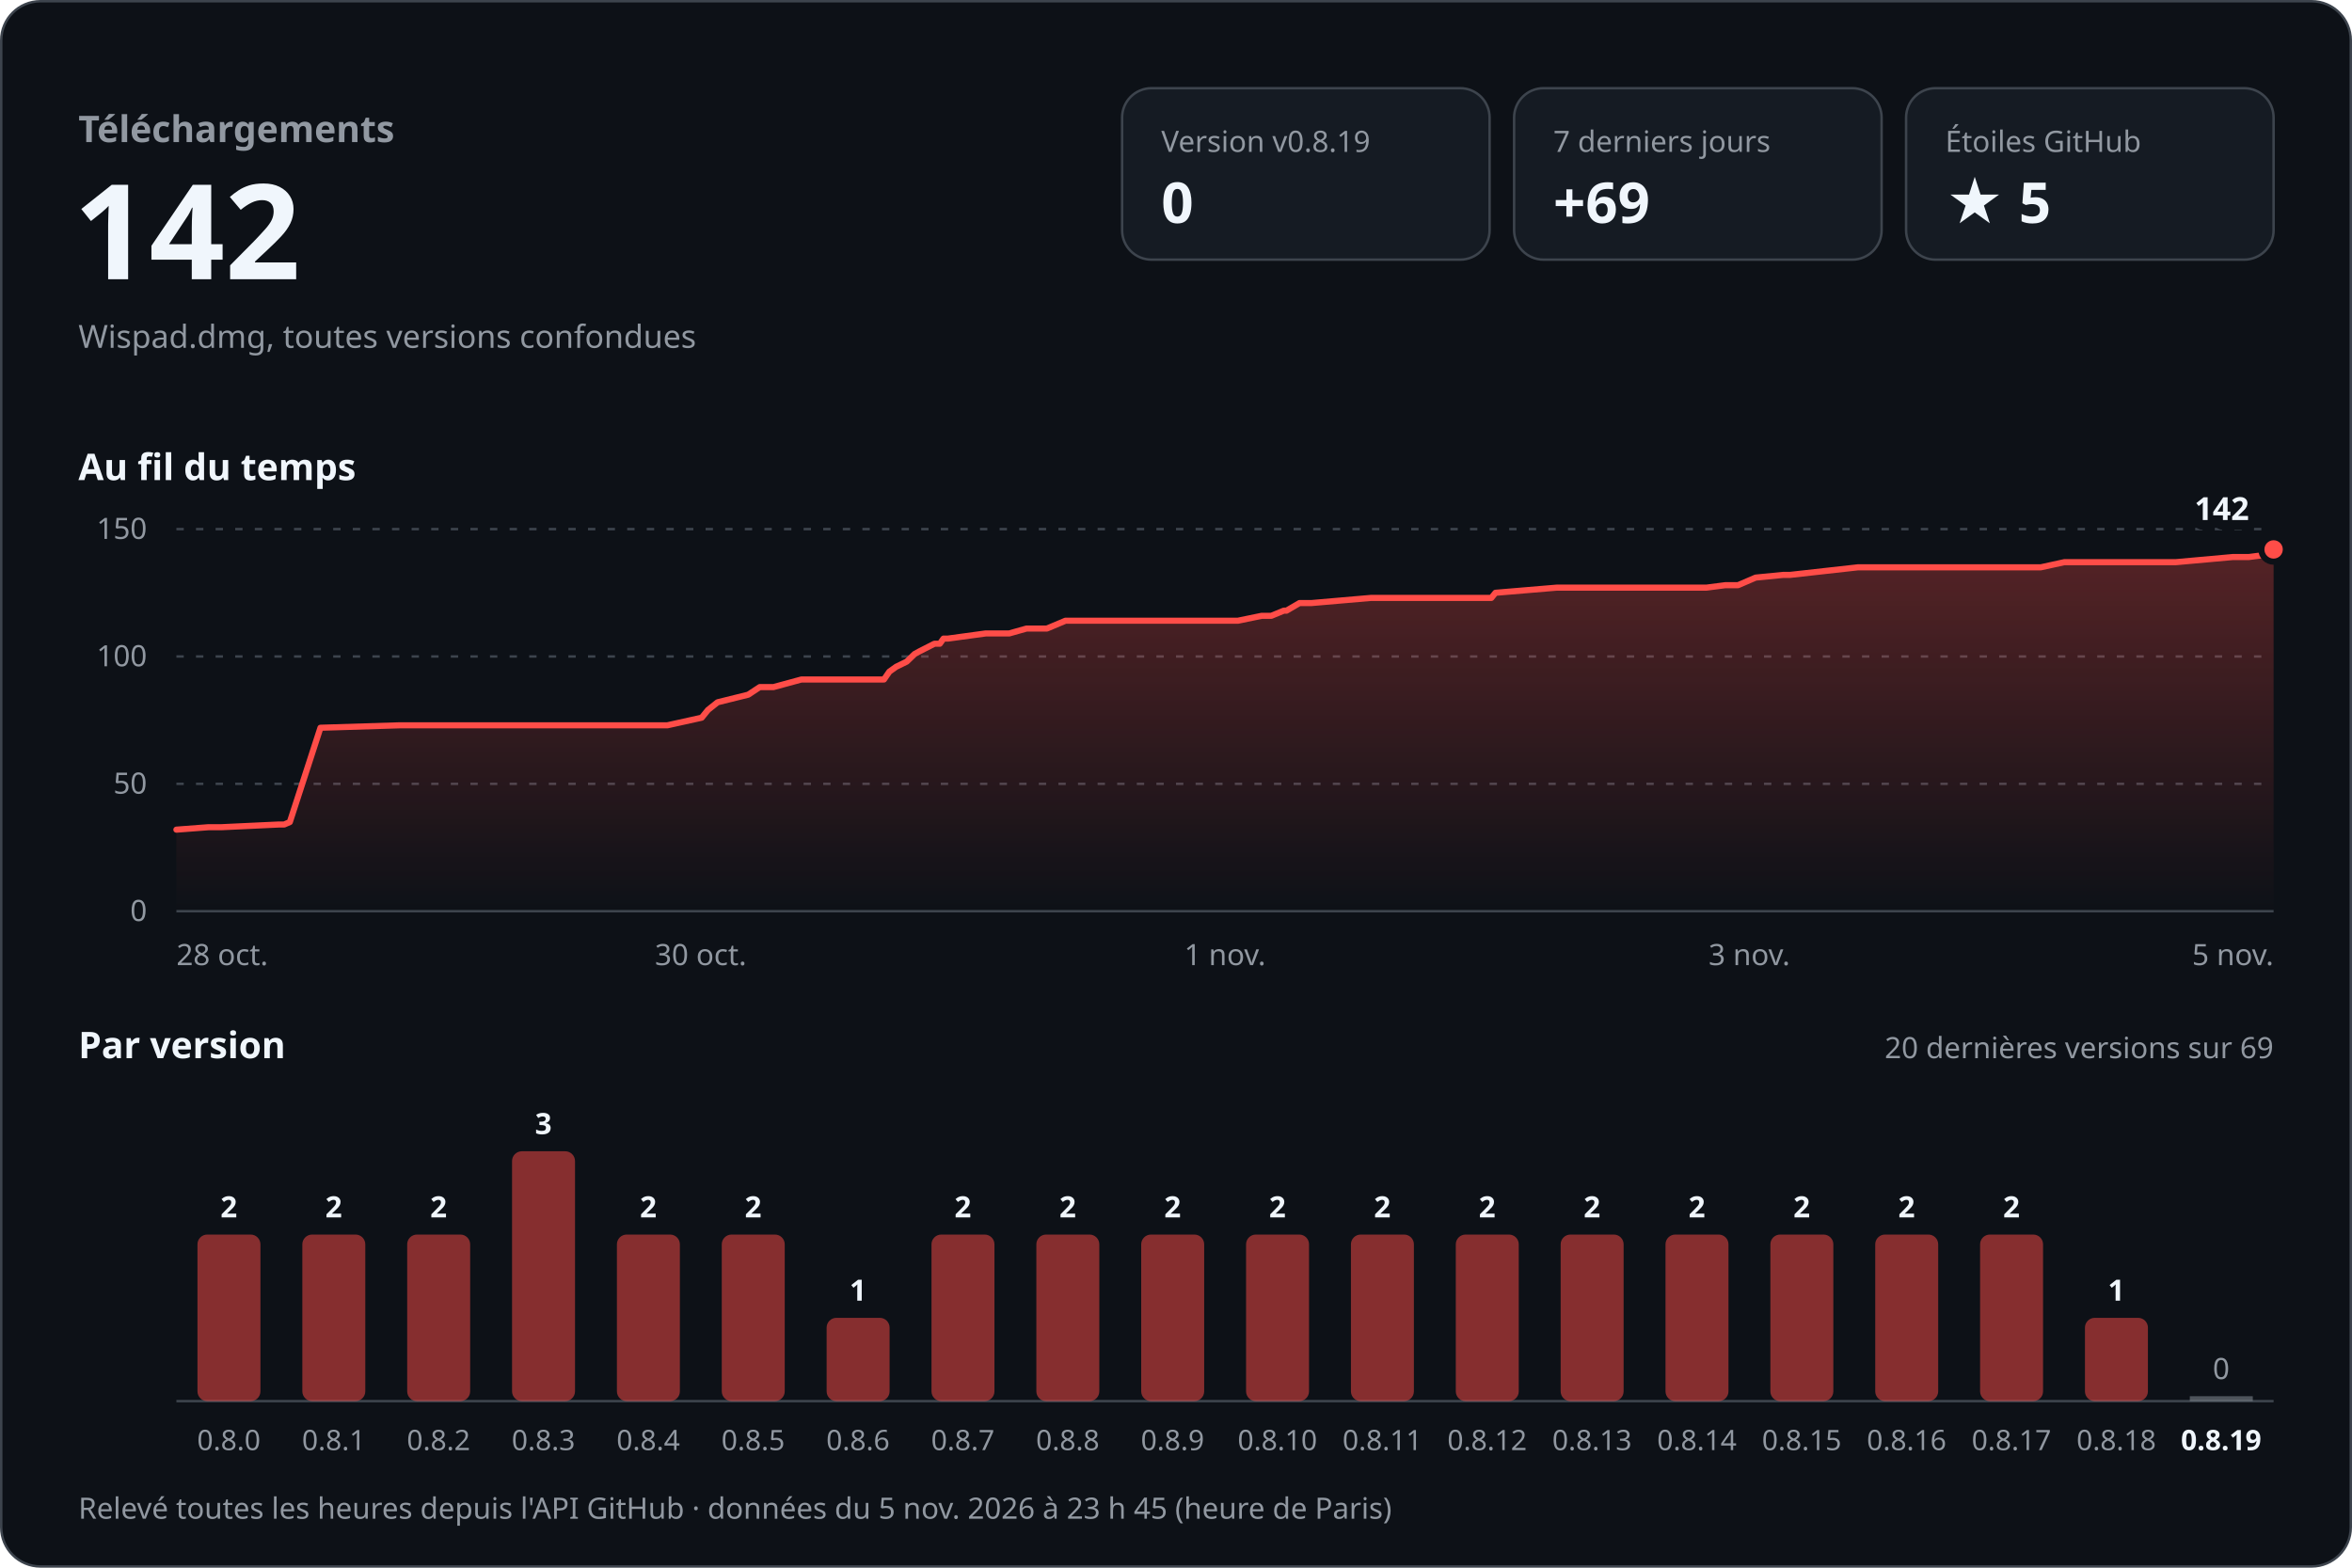
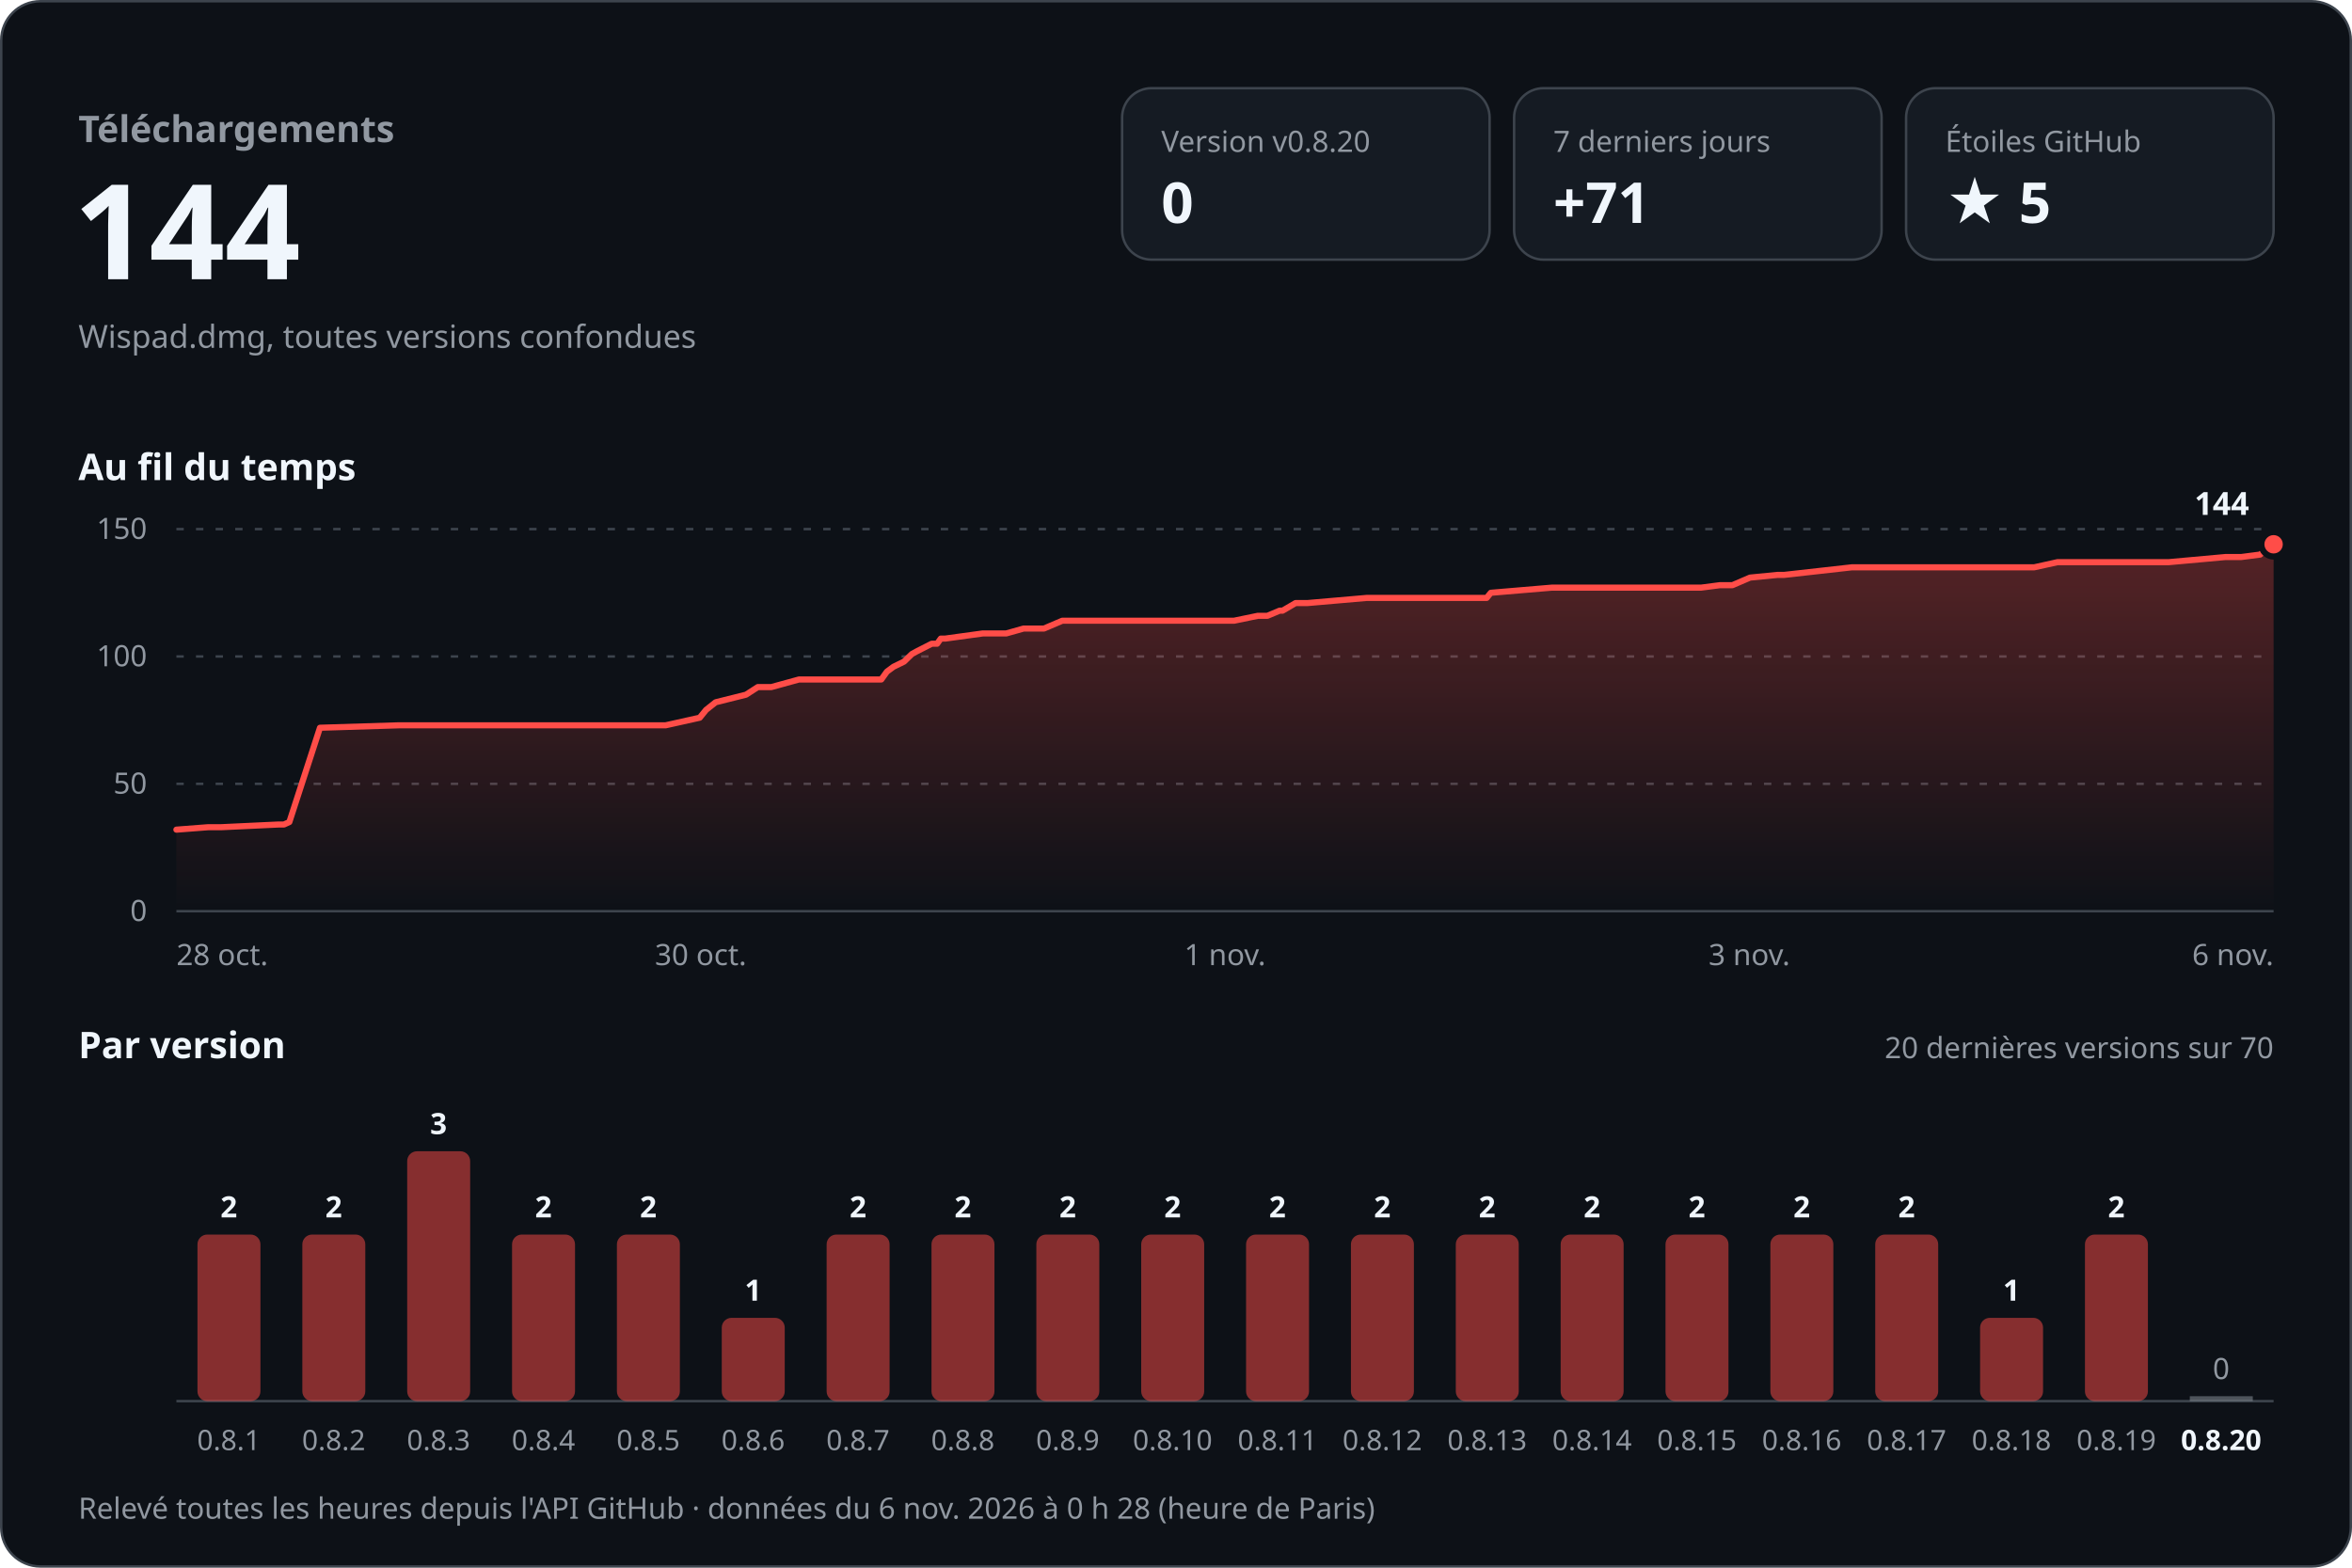
<svg xmlns="http://www.w3.org/2000/svg" width="960" height="640" viewBox="0 0 960 640" role="img" aria-labelledby="titre desc" font-family="-apple-system, BlinkMacSystemFont, 'Segoe UI', 'Noto Sans', Helvetica, Arial, sans-serif" style="font-variant-numeric: tabular-nums">
  <defs>
    <linearGradient id="aire" x1="0" y1="0" x2="0" y2="1">
      <stop offset="0" stop-color="#ff4d48" stop-opacity="0.30" />
      <stop offset="1" stop-color="#ff4d48" stop-opacity="0" />
    </linearGradient>
  </defs>
  <rect x="0.5" y="0.5" width="959" height="639" rx="16" fill="#0d1117" stroke="#3d444d" />
  <text x="32.0" y="58.0" font-size="15" font-weight="600" fill="#9198a1" text-anchor="start">Téléchargements</text>
-   <text x="30.0" y="114.0" font-size="54" font-weight="700" fill="#f0f6fc" text-anchor="start">142</text>
+   <text x="30.0" y="114.0" font-size="54" font-weight="700" fill="#f0f6fc" text-anchor="start">144</text>
  <text x="32.0" y="142.0" font-size="13" font-weight="400" fill="#9198a1" text-anchor="start">Wispad.dmg, toutes versions confondues</text>
  <rect x="458" y="36" width="150" height="70" rx="12" fill="#151b23" stroke="#3d444d" />
-   <text x="474.0" y="62.0" font-size="12" font-weight="500" fill="#9198a1" text-anchor="start">Version v0.8.19</text>
+   <text x="474.0" y="62.0" font-size="12" font-weight="500" fill="#9198a1" text-anchor="start">Version v0.8.20</text>
  <text x="474.0" y="91.0" font-size="23" font-weight="700" fill="#f0f6fc" text-anchor="start">0</text>
  <rect x="618" y="36" width="150" height="70" rx="12" fill="#151b23" stroke="#3d444d" />
  <text x="634.0" y="62.0" font-size="12" font-weight="500" fill="#9198a1" text-anchor="start">7 derniers jours</text>
-   <text x="634.0" y="91.0" font-size="23" font-weight="700" fill="#f0f6fc" text-anchor="start">+69</text>
+   <text x="634.0" y="91.0" font-size="23" font-weight="700" fill="#f0f6fc" text-anchor="start">+71</text>
  <rect x="778" y="36" width="150" height="70" rx="12" fill="#151b23" stroke="#3d444d" />
  <text x="794.0" y="62.0" font-size="12" font-weight="500" fill="#9198a1" text-anchor="start">Étoiles GitHub</text>
  <text x="794.0" y="91.0" font-size="23" font-weight="700" fill="#f0f6fc" text-anchor="start">★ 5</text>
  <text x="32.0" y="196.0" font-size="15" font-weight="600" fill="#f0f6fc" text-anchor="start">Au fil du temps</text>
  <line x1="72" y1="372.0" x2="928" y2="372.0" stroke="#3d444d" />
  <text x="60.0" y="376.0" font-size="12" font-weight="400" fill="#9198a1" text-anchor="end">0</text>
  <line x1="72" y1="320.0" x2="928" y2="320.0" stroke="#3d444d" stroke-dasharray="3 5" />
  <text x="60.0" y="324.0" font-size="12" font-weight="400" fill="#9198a1" text-anchor="end">50</text>
  <line x1="72" y1="268.0" x2="928" y2="268.0" stroke="#3d444d" stroke-dasharray="3 5" />
  <text x="60.0" y="272.0" font-size="12" font-weight="400" fill="#9198a1" text-anchor="end">100</text>
  <line x1="72" y1="216.0" x2="928" y2="216.0" stroke="#3d444d" stroke-dasharray="3 5" />
  <text x="60.0" y="220.0" font-size="12" font-weight="400" fill="#9198a1" text-anchor="end">150</text>
-   <path d="M72.0,338.7 L85.1,337.7 L90.4,337.7 L113.8,336.6 L116.0,336.6 L118.3,335.6 L130.8,297.1 L163.2,296.1 L191.9,296.1 L272.4,296.1 L286.4,293.0 L289.0,289.8 L292.9,286.7 L305.4,283.6 L310.1,280.5 L315.7,280.5 L327.1,277.4 L360.8,277.4 L363.0,274.2 L365.8,272.2 L370.1,270.1 L373.3,267.0 L375.3,265.9 L381.4,262.8 L383.6,262.8 L385.1,260.7 L386.9,260.7 L402.3,258.6 L411.9,258.6 L419.0,256.6 L427.3,256.6 L434.9,253.4 L505.3,253.4 L515.0,251.4 L518.9,251.4 L524.0,249.3 L525.1,249.3 L530.4,246.2 L535.2,246.2 L559.5,244.1 L608.7,244.1 L610.4,242.0 L635.4,239.9 L696.5,239.9 L704.2,238.9 L709.4,238.9 L716.6,235.8 L727.8,234.7 L730.6,234.7 L758.4,231.6 L833.0,231.6 L842.6,229.5 L888.1,229.5 L911.4,227.4 L917.9,227.4 L925.6,226.4 L928.0,224.3 L928.0,372 L72.0,372 Z" fill="url(#aire)" />
-   <path d="M72.0,338.7 L85.1,337.7 L90.4,337.7 L113.8,336.6 L116.0,336.6 L118.3,335.6 L130.8,297.1 L163.2,296.1 L191.9,296.1 L272.4,296.1 L286.4,293.0 L289.0,289.8 L292.9,286.7 L305.4,283.6 L310.1,280.5 L315.7,280.5 L327.1,277.4 L360.8,277.4 L363.0,274.2 L365.8,272.2 L370.1,270.1 L373.3,267.0 L375.3,265.9 L381.4,262.8 L383.6,262.8 L385.1,260.7 L386.9,260.7 L402.3,258.6 L411.9,258.6 L419.0,256.6 L427.3,256.6 L434.9,253.4 L505.3,253.4 L515.0,251.4 L518.9,251.4 L524.0,249.3 L525.1,249.3 L530.4,246.2 L535.2,246.2 L559.5,244.1 L608.7,244.1 L610.4,242.0 L635.4,239.9 L696.5,239.9 L704.2,238.9 L709.4,238.9 L716.6,235.8 L727.8,234.7 L730.6,234.7 L758.4,231.6 L833.0,231.6 L842.6,229.5 L888.1,229.5 L911.4,227.4 L917.9,227.4 L925.6,226.4 L928.0,224.3" fill="none" stroke="#ff4d48" stroke-width="2.5" stroke-linejoin="round" stroke-linecap="round" />
-   <circle cx="928.0" cy="224.3" r="5" fill="#ff4d48" stroke="#0d1117" stroke-width="2.5" />
-   <text x="918.0" y="212.3" font-size="13" font-weight="700" fill="#f0f6fc" text-anchor="end" stroke="#0d1117" stroke-width="8" stroke-linejoin="round" paint-order="stroke">142</text>
+   <path d="M72.0,338.7 L85.0,337.7 L90.3,337.7 L113.7,336.6 L115.9,336.6 L118.1,335.6 L130.6,297.1 L162.9,296.1 L191.5,296.1 L271.7,296.1 L285.6,293.0 L288.2,289.8 L292.1,286.7 L304.5,283.6 L309.3,280.5 L314.8,280.5 L326.1,277.4 L359.7,277.4 L362.0,274.2 L364.7,272.2 L369.0,270.1 L372.2,267.0 L374.2,265.9 L380.3,262.8 L382.5,262.8 L384.0,260.7 L385.8,260.7 L401.1,258.6 L410.7,258.6 L417.8,256.6 L426.1,256.6 L433.6,253.4 L503.7,253.4 L513.4,251.4 L517.3,251.4 L522.3,249.3 L523.5,249.3 L528.8,246.2 L533.6,246.2 L557.8,244.1 L606.8,244.1 L608.5,242.0 L633.4,239.9 L694.3,239.9 L702.0,238.9 L707.1,238.9 L714.3,235.8 L725.5,234.7 L728.2,234.7 L755.9,231.6 L830.3,231.6 L839.8,229.5 L885.2,229.5 L908.4,227.4 L914.8,227.4 L922.5,226.4 L924.9,224.3 L928.0,222.2 L928.0,372 L72.0,372 Z" fill="url(#aire)" />
+   <path d="M72.0,338.7 L85.0,337.7 L90.3,337.7 L113.7,336.6 L115.9,336.6 L118.1,335.6 L130.6,297.1 L162.9,296.1 L191.5,296.1 L271.7,296.1 L285.6,293.0 L288.2,289.8 L292.1,286.7 L304.5,283.6 L309.3,280.5 L314.8,280.5 L326.1,277.4 L359.7,277.4 L362.0,274.2 L364.7,272.2 L369.0,270.1 L372.2,267.0 L374.2,265.9 L380.3,262.8 L382.5,262.8 L384.0,260.7 L385.8,260.7 L401.1,258.6 L410.7,258.6 L417.8,256.6 L426.1,256.6 L433.6,253.4 L503.7,253.4 L513.4,251.4 L517.3,251.4 L522.3,249.3 L523.5,249.3 L528.8,246.2 L533.6,246.2 L557.8,244.1 L606.8,244.1 L608.5,242.0 L633.4,239.9 L694.3,239.9 L702.0,238.9 L707.1,238.9 L714.3,235.8 L725.5,234.7 L728.2,234.7 L755.9,231.6 L830.3,231.6 L839.8,229.5 L885.2,229.5 L908.4,227.4 L914.8,227.4 L922.5,226.4 L924.9,224.3 L928.0,222.2" fill="none" stroke="#ff4d48" stroke-width="2.5" stroke-linejoin="round" stroke-linecap="round" />
+   <circle cx="928.0" cy="222.2" r="5" fill="#ff4d48" stroke="#0d1117" stroke-width="2.5" />
+   <text x="918.0" y="210.2" font-size="13" font-weight="700" fill="#f0f6fc" text-anchor="end" stroke="#0d1117" stroke-width="8" stroke-linejoin="round" paint-order="stroke">144</text>
  <text x="72.0" y="394.0" font-size="12" font-weight="400" fill="#9198a1" text-anchor="start">28 oct.</text>
  <text x="286.0" y="394.0" font-size="12" font-weight="400" fill="#9198a1" text-anchor="middle">30 oct.</text>
  <text x="500.0" y="394.0" font-size="12" font-weight="400" fill="#9198a1" text-anchor="middle">1 nov.</text>
  <text x="714.0" y="394.0" font-size="12" font-weight="400" fill="#9198a1" text-anchor="middle">3 nov.</text>
-   <text x="928.0" y="394.0" font-size="12" font-weight="400" fill="#9198a1" text-anchor="end">5 nov.</text>
+   <text x="928.0" y="394.0" font-size="12" font-weight="400" fill="#9198a1" text-anchor="end">6 nov.</text>
  <text x="32.0" y="432.0" font-size="15" font-weight="600" fill="#f0f6fc" text-anchor="start">Par version</text>
-   <text x="928.0" y="432.0" font-size="12" font-weight="400" fill="#9198a1" text-anchor="end">20 dernières versions sur 69</text>
+   <text x="928.0" y="432.0" font-size="12" font-weight="400" fill="#9198a1" text-anchor="end">20 dernières versions sur 70</text>
  <line x1="72" y1="572" x2="928" y2="572" stroke="#3d444d" />
  <rect x="80.6" y="504.0" width="25.7" height="68.0" rx="4.0" fill="#ff4d48" fill-opacity="0.5" />
  <text x="93.4" y="497.0" font-size="12" font-weight="600" fill="#f0f6fc" text-anchor="middle">2</text>
-   <text x="93.4" y="592.0" font-size="11.5" font-weight="400" fill="#9198a1" text-anchor="middle">0.8.0</text>
+   <text x="93.4" y="592.0" font-size="11.5" font-weight="400" fill="#9198a1" text-anchor="middle">0.8.1</text>
  <rect x="123.4" y="504.0" width="25.7" height="68.0" rx="4.0" fill="#ff4d48" fill-opacity="0.5" />
  <text x="136.2" y="497.0" font-size="12" font-weight="600" fill="#f0f6fc" text-anchor="middle">2</text>
-   <text x="136.2" y="592.0" font-size="11.5" font-weight="400" fill="#9198a1" text-anchor="middle">0.8.1</text>
-   <rect x="166.2" y="504.0" width="25.7" height="68.0" rx="4.0" fill="#ff4d48" fill-opacity="0.5" />
-   <text x="179.0" y="497.0" font-size="12" font-weight="600" fill="#f0f6fc" text-anchor="middle">2</text>
-   <text x="179.0" y="592.0" font-size="11.5" font-weight="400" fill="#9198a1" text-anchor="middle">0.8.2</text>
-   <rect x="209.0" y="470.0" width="25.7" height="102.0" rx="4.0" fill="#ff4d48" fill-opacity="0.5" />
-   <text x="221.8" y="463.0" font-size="12" font-weight="600" fill="#f0f6fc" text-anchor="middle">3</text>
-   <text x="221.8" y="592.0" font-size="11.5" font-weight="400" fill="#9198a1" text-anchor="middle">0.8.3</text>
+   <text x="136.2" y="592.0" font-size="11.5" font-weight="400" fill="#9198a1" text-anchor="middle">0.8.2</text>
+   <rect x="166.2" y="470.0" width="25.7" height="102.0" rx="4.0" fill="#ff4d48" fill-opacity="0.5" />
+   <text x="179.0" y="463.0" font-size="12" font-weight="600" fill="#f0f6fc" text-anchor="middle">3</text>
+   <text x="179.0" y="592.0" font-size="11.5" font-weight="400" fill="#9198a1" text-anchor="middle">0.8.3</text>
+   <rect x="209.0" y="504.0" width="25.7" height="68.0" rx="4.0" fill="#ff4d48" fill-opacity="0.5" />
+   <text x="221.8" y="497.0" font-size="12" font-weight="600" fill="#f0f6fc" text-anchor="middle">2</text>
+   <text x="221.8" y="592.0" font-size="11.5" font-weight="400" fill="#9198a1" text-anchor="middle">0.8.4</text>
  <rect x="251.8" y="504.0" width="25.7" height="68.0" rx="4.0" fill="#ff4d48" fill-opacity="0.5" />
  <text x="264.6" y="497.0" font-size="12" font-weight="600" fill="#f0f6fc" text-anchor="middle">2</text>
-   <text x="264.6" y="592.0" font-size="11.5" font-weight="400" fill="#9198a1" text-anchor="middle">0.8.4</text>
-   <rect x="294.6" y="504.0" width="25.7" height="68.0" rx="4.0" fill="#ff4d48" fill-opacity="0.5" />
-   <text x="307.4" y="497.0" font-size="12" font-weight="600" fill="#f0f6fc" text-anchor="middle">2</text>
-   <text x="307.4" y="592.0" font-size="11.5" font-weight="400" fill="#9198a1" text-anchor="middle">0.8.5</text>
-   <rect x="337.4" y="538.0" width="25.7" height="34.0" rx="4.0" fill="#ff4d48" fill-opacity="0.5" />
-   <text x="350.2" y="531.0" font-size="12" font-weight="600" fill="#f0f6fc" text-anchor="middle">1</text>
-   <text x="350.2" y="592.0" font-size="11.5" font-weight="400" fill="#9198a1" text-anchor="middle">0.8.6</text>
+   <text x="264.6" y="592.0" font-size="11.5" font-weight="400" fill="#9198a1" text-anchor="middle">0.8.5</text>
+   <rect x="294.6" y="538.0" width="25.7" height="34.0" rx="4.0" fill="#ff4d48" fill-opacity="0.5" />
+   <text x="307.4" y="531.0" font-size="12" font-weight="600" fill="#f0f6fc" text-anchor="middle">1</text>
+   <text x="307.4" y="592.0" font-size="11.5" font-weight="400" fill="#9198a1" text-anchor="middle">0.8.6</text>
+   <rect x="337.4" y="504.0" width="25.7" height="68.0" rx="4.0" fill="#ff4d48" fill-opacity="0.5" />
+   <text x="350.2" y="497.0" font-size="12" font-weight="600" fill="#f0f6fc" text-anchor="middle">2</text>
+   <text x="350.2" y="592.0" font-size="11.5" font-weight="400" fill="#9198a1" text-anchor="middle">0.8.7</text>
  <rect x="380.2" y="504.0" width="25.7" height="68.0" rx="4.0" fill="#ff4d48" fill-opacity="0.5" />
  <text x="393.0" y="497.0" font-size="12" font-weight="600" fill="#f0f6fc" text-anchor="middle">2</text>
-   <text x="393.0" y="592.0" font-size="11.5" font-weight="400" fill="#9198a1" text-anchor="middle">0.8.7</text>
+   <text x="393.0" y="592.0" font-size="11.5" font-weight="400" fill="#9198a1" text-anchor="middle">0.8.8</text>
  <rect x="423.0" y="504.0" width="25.7" height="68.0" rx="4.0" fill="#ff4d48" fill-opacity="0.5" />
  <text x="435.8" y="497.0" font-size="12" font-weight="600" fill="#f0f6fc" text-anchor="middle">2</text>
-   <text x="435.8" y="592.0" font-size="11.5" font-weight="400" fill="#9198a1" text-anchor="middle">0.8.8</text>
+   <text x="435.8" y="592.0" font-size="11.5" font-weight="400" fill="#9198a1" text-anchor="middle">0.8.9</text>
  <rect x="465.8" y="504.0" width="25.7" height="68.0" rx="4.0" fill="#ff4d48" fill-opacity="0.5" />
  <text x="478.6" y="497.0" font-size="12" font-weight="600" fill="#f0f6fc" text-anchor="middle">2</text>
-   <text x="478.6" y="592.0" font-size="11.5" font-weight="400" fill="#9198a1" text-anchor="middle">0.8.9</text>
+   <text x="478.6" y="592.0" font-size="11.5" font-weight="400" fill="#9198a1" text-anchor="middle">0.8.10</text>
  <rect x="508.6" y="504.0" width="25.7" height="68.0" rx="4.0" fill="#ff4d48" fill-opacity="0.5" />
  <text x="521.4" y="497.0" font-size="12" font-weight="600" fill="#f0f6fc" text-anchor="middle">2</text>
-   <text x="521.4" y="592.0" font-size="11.5" font-weight="400" fill="#9198a1" text-anchor="middle">0.8.10</text>
+   <text x="521.4" y="592.0" font-size="11.5" font-weight="400" fill="#9198a1" text-anchor="middle">0.8.11</text>
  <rect x="551.4" y="504.0" width="25.7" height="68.0" rx="4.0" fill="#ff4d48" fill-opacity="0.5" />
  <text x="564.2" y="497.0" font-size="12" font-weight="600" fill="#f0f6fc" text-anchor="middle">2</text>
-   <text x="564.2" y="592.0" font-size="11.5" font-weight="400" fill="#9198a1" text-anchor="middle">0.8.11</text>
+   <text x="564.2" y="592.0" font-size="11.5" font-weight="400" fill="#9198a1" text-anchor="middle">0.8.12</text>
  <rect x="594.2" y="504.0" width="25.7" height="68.0" rx="4.0" fill="#ff4d48" fill-opacity="0.5" />
  <text x="607.0" y="497.0" font-size="12" font-weight="600" fill="#f0f6fc" text-anchor="middle">2</text>
-   <text x="607.0" y="592.0" font-size="11.5" font-weight="400" fill="#9198a1" text-anchor="middle">0.8.12</text>
+   <text x="607.0" y="592.0" font-size="11.5" font-weight="400" fill="#9198a1" text-anchor="middle">0.8.13</text>
  <rect x="637.0" y="504.0" width="25.7" height="68.0" rx="4.0" fill="#ff4d48" fill-opacity="0.5" />
  <text x="649.8" y="497.0" font-size="12" font-weight="600" fill="#f0f6fc" text-anchor="middle">2</text>
-   <text x="649.8" y="592.0" font-size="11.5" font-weight="400" fill="#9198a1" text-anchor="middle">0.8.13</text>
+   <text x="649.8" y="592.0" font-size="11.5" font-weight="400" fill="#9198a1" text-anchor="middle">0.8.14</text>
  <rect x="679.8" y="504.0" width="25.7" height="68.0" rx="4.0" fill="#ff4d48" fill-opacity="0.5" />
  <text x="692.6" y="497.0" font-size="12" font-weight="600" fill="#f0f6fc" text-anchor="middle">2</text>
-   <text x="692.6" y="592.0" font-size="11.5" font-weight="400" fill="#9198a1" text-anchor="middle">0.8.14</text>
+   <text x="692.6" y="592.0" font-size="11.5" font-weight="400" fill="#9198a1" text-anchor="middle">0.8.15</text>
  <rect x="722.6" y="504.0" width="25.7" height="68.0" rx="4.0" fill="#ff4d48" fill-opacity="0.5" />
  <text x="735.4" y="497.0" font-size="12" font-weight="600" fill="#f0f6fc" text-anchor="middle">2</text>
-   <text x="735.4" y="592.0" font-size="11.5" font-weight="400" fill="#9198a1" text-anchor="middle">0.8.15</text>
+   <text x="735.4" y="592.0" font-size="11.5" font-weight="400" fill="#9198a1" text-anchor="middle">0.8.16</text>
  <rect x="765.4" y="504.0" width="25.7" height="68.0" rx="4.0" fill="#ff4d48" fill-opacity="0.5" />
  <text x="778.2" y="497.0" font-size="12" font-weight="600" fill="#f0f6fc" text-anchor="middle">2</text>
-   <text x="778.2" y="592.0" font-size="11.5" font-weight="400" fill="#9198a1" text-anchor="middle">0.8.16</text>
-   <rect x="808.2" y="504.0" width="25.7" height="68.0" rx="4.0" fill="#ff4d48" fill-opacity="0.5" />
-   <text x="821.0" y="497.0" font-size="12" font-weight="600" fill="#f0f6fc" text-anchor="middle">2</text>
-   <text x="821.0" y="592.0" font-size="11.5" font-weight="400" fill="#9198a1" text-anchor="middle">0.8.17</text>
-   <rect x="851.0" y="538.0" width="25.7" height="34.0" rx="4.0" fill="#ff4d48" fill-opacity="0.5" />
-   <text x="863.8" y="531.0" font-size="12" font-weight="600" fill="#f0f6fc" text-anchor="middle">1</text>
-   <text x="863.8" y="592.0" font-size="11.5" font-weight="400" fill="#9198a1" text-anchor="middle">0.8.18</text>
+   <text x="778.2" y="592.0" font-size="11.5" font-weight="400" fill="#9198a1" text-anchor="middle">0.8.17</text>
+   <rect x="808.2" y="538.0" width="25.7" height="34.0" rx="4.0" fill="#ff4d48" fill-opacity="0.5" />
+   <text x="821.0" y="531.0" font-size="12" font-weight="600" fill="#f0f6fc" text-anchor="middle">1</text>
+   <text x="821.0" y="592.0" font-size="11.5" font-weight="400" fill="#9198a1" text-anchor="middle">0.8.18</text>
+   <rect x="851.0" y="504.0" width="25.7" height="68.0" rx="4.0" fill="#ff4d48" fill-opacity="0.5" />
+   <text x="863.8" y="497.0" font-size="12" font-weight="600" fill="#f0f6fc" text-anchor="middle">2</text>
+   <text x="863.8" y="592.0" font-size="11.5" font-weight="400" fill="#9198a1" text-anchor="middle">0.8.19</text>
  <rect x="893.8" y="570.0" width="25.7" height="2" fill="#9198a1" fill-opacity="0.5" />
  <text x="906.6" y="563.0" font-size="12" font-weight="500" fill="#9198a1" text-anchor="middle">0</text>
-   <text x="906.6" y="592.0" font-size="11.5" font-weight="600" fill="#f0f6fc" text-anchor="middle">0.8.19</text>
-   <text x="32.0" y="620.0" font-size="12" font-weight="400" fill="#9198a1" text-anchor="start">Relevé toutes les heures depuis l'API GitHub · données du 5 nov. 2026 à 23 h 45 (heure de Paris)</text>
+   <text x="906.6" y="592.0" font-size="11.5" font-weight="600" fill="#f0f6fc" text-anchor="middle">0.8.20</text>
+   <text x="32.0" y="620.0" font-size="12" font-weight="400" fill="#9198a1" text-anchor="start">Relevé toutes les heures depuis l'API GitHub · données du 6 nov. 2026 à 0 h 28 (heure de Paris)</text>
</svg>
